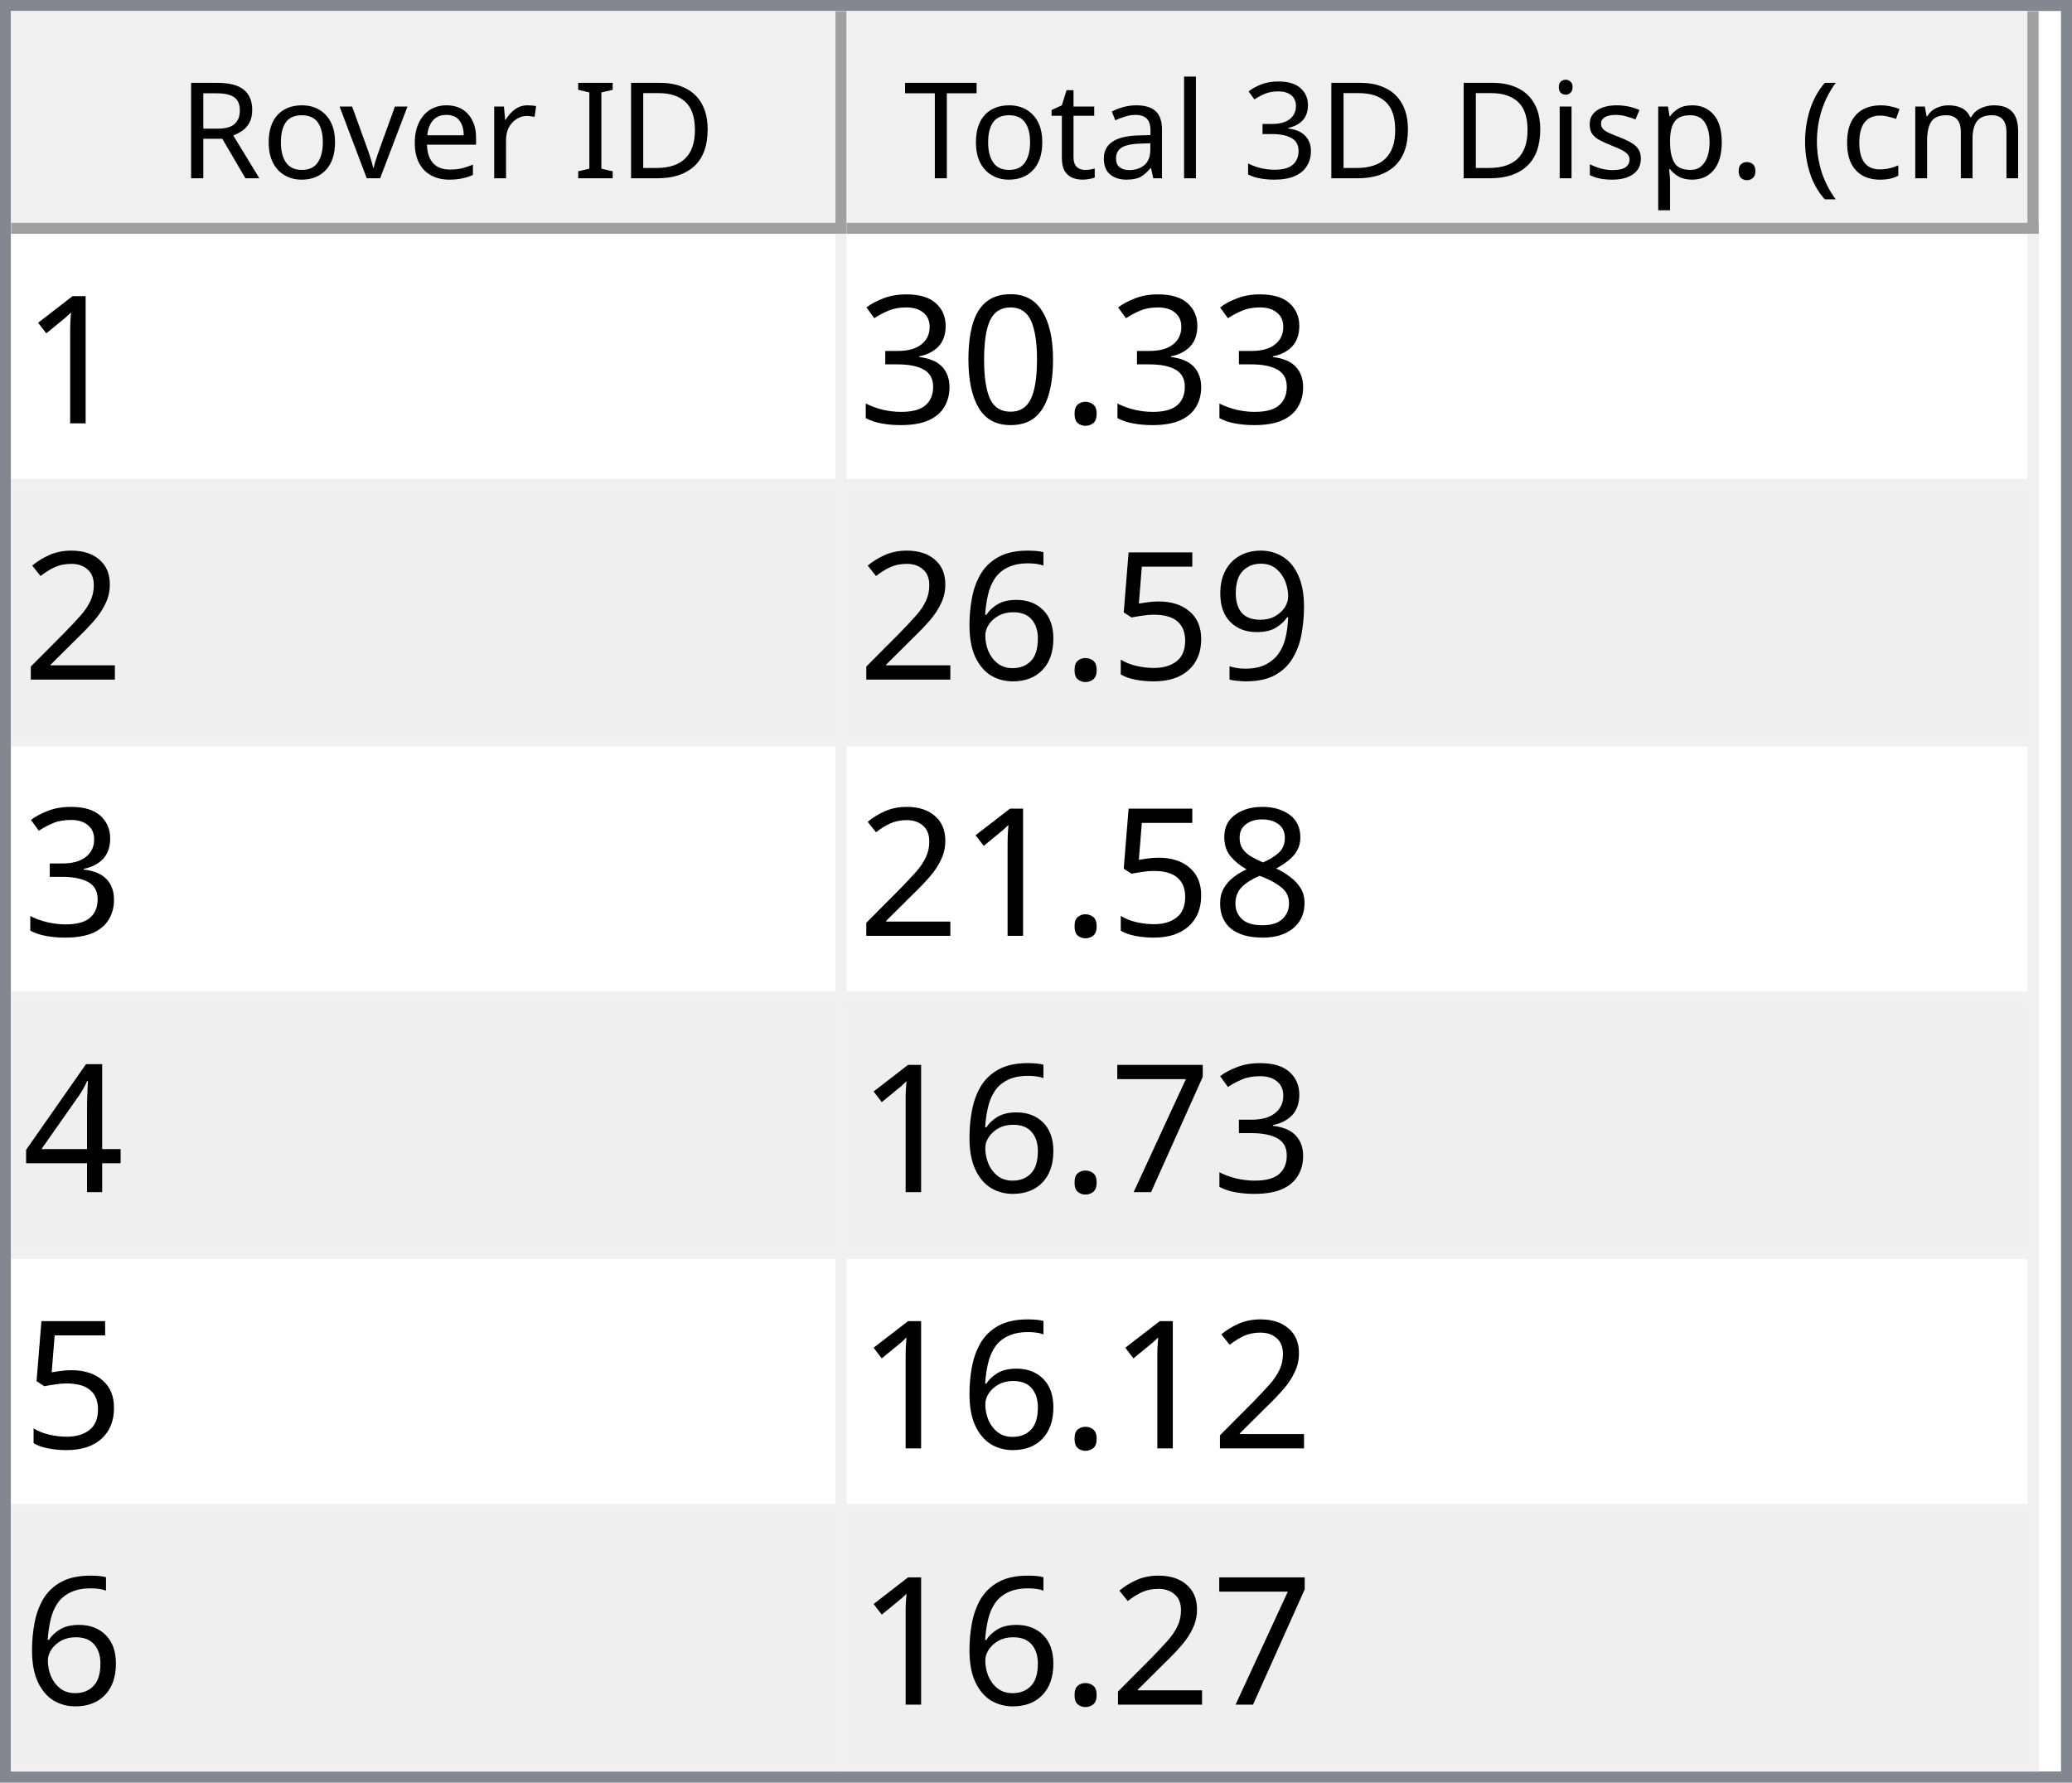
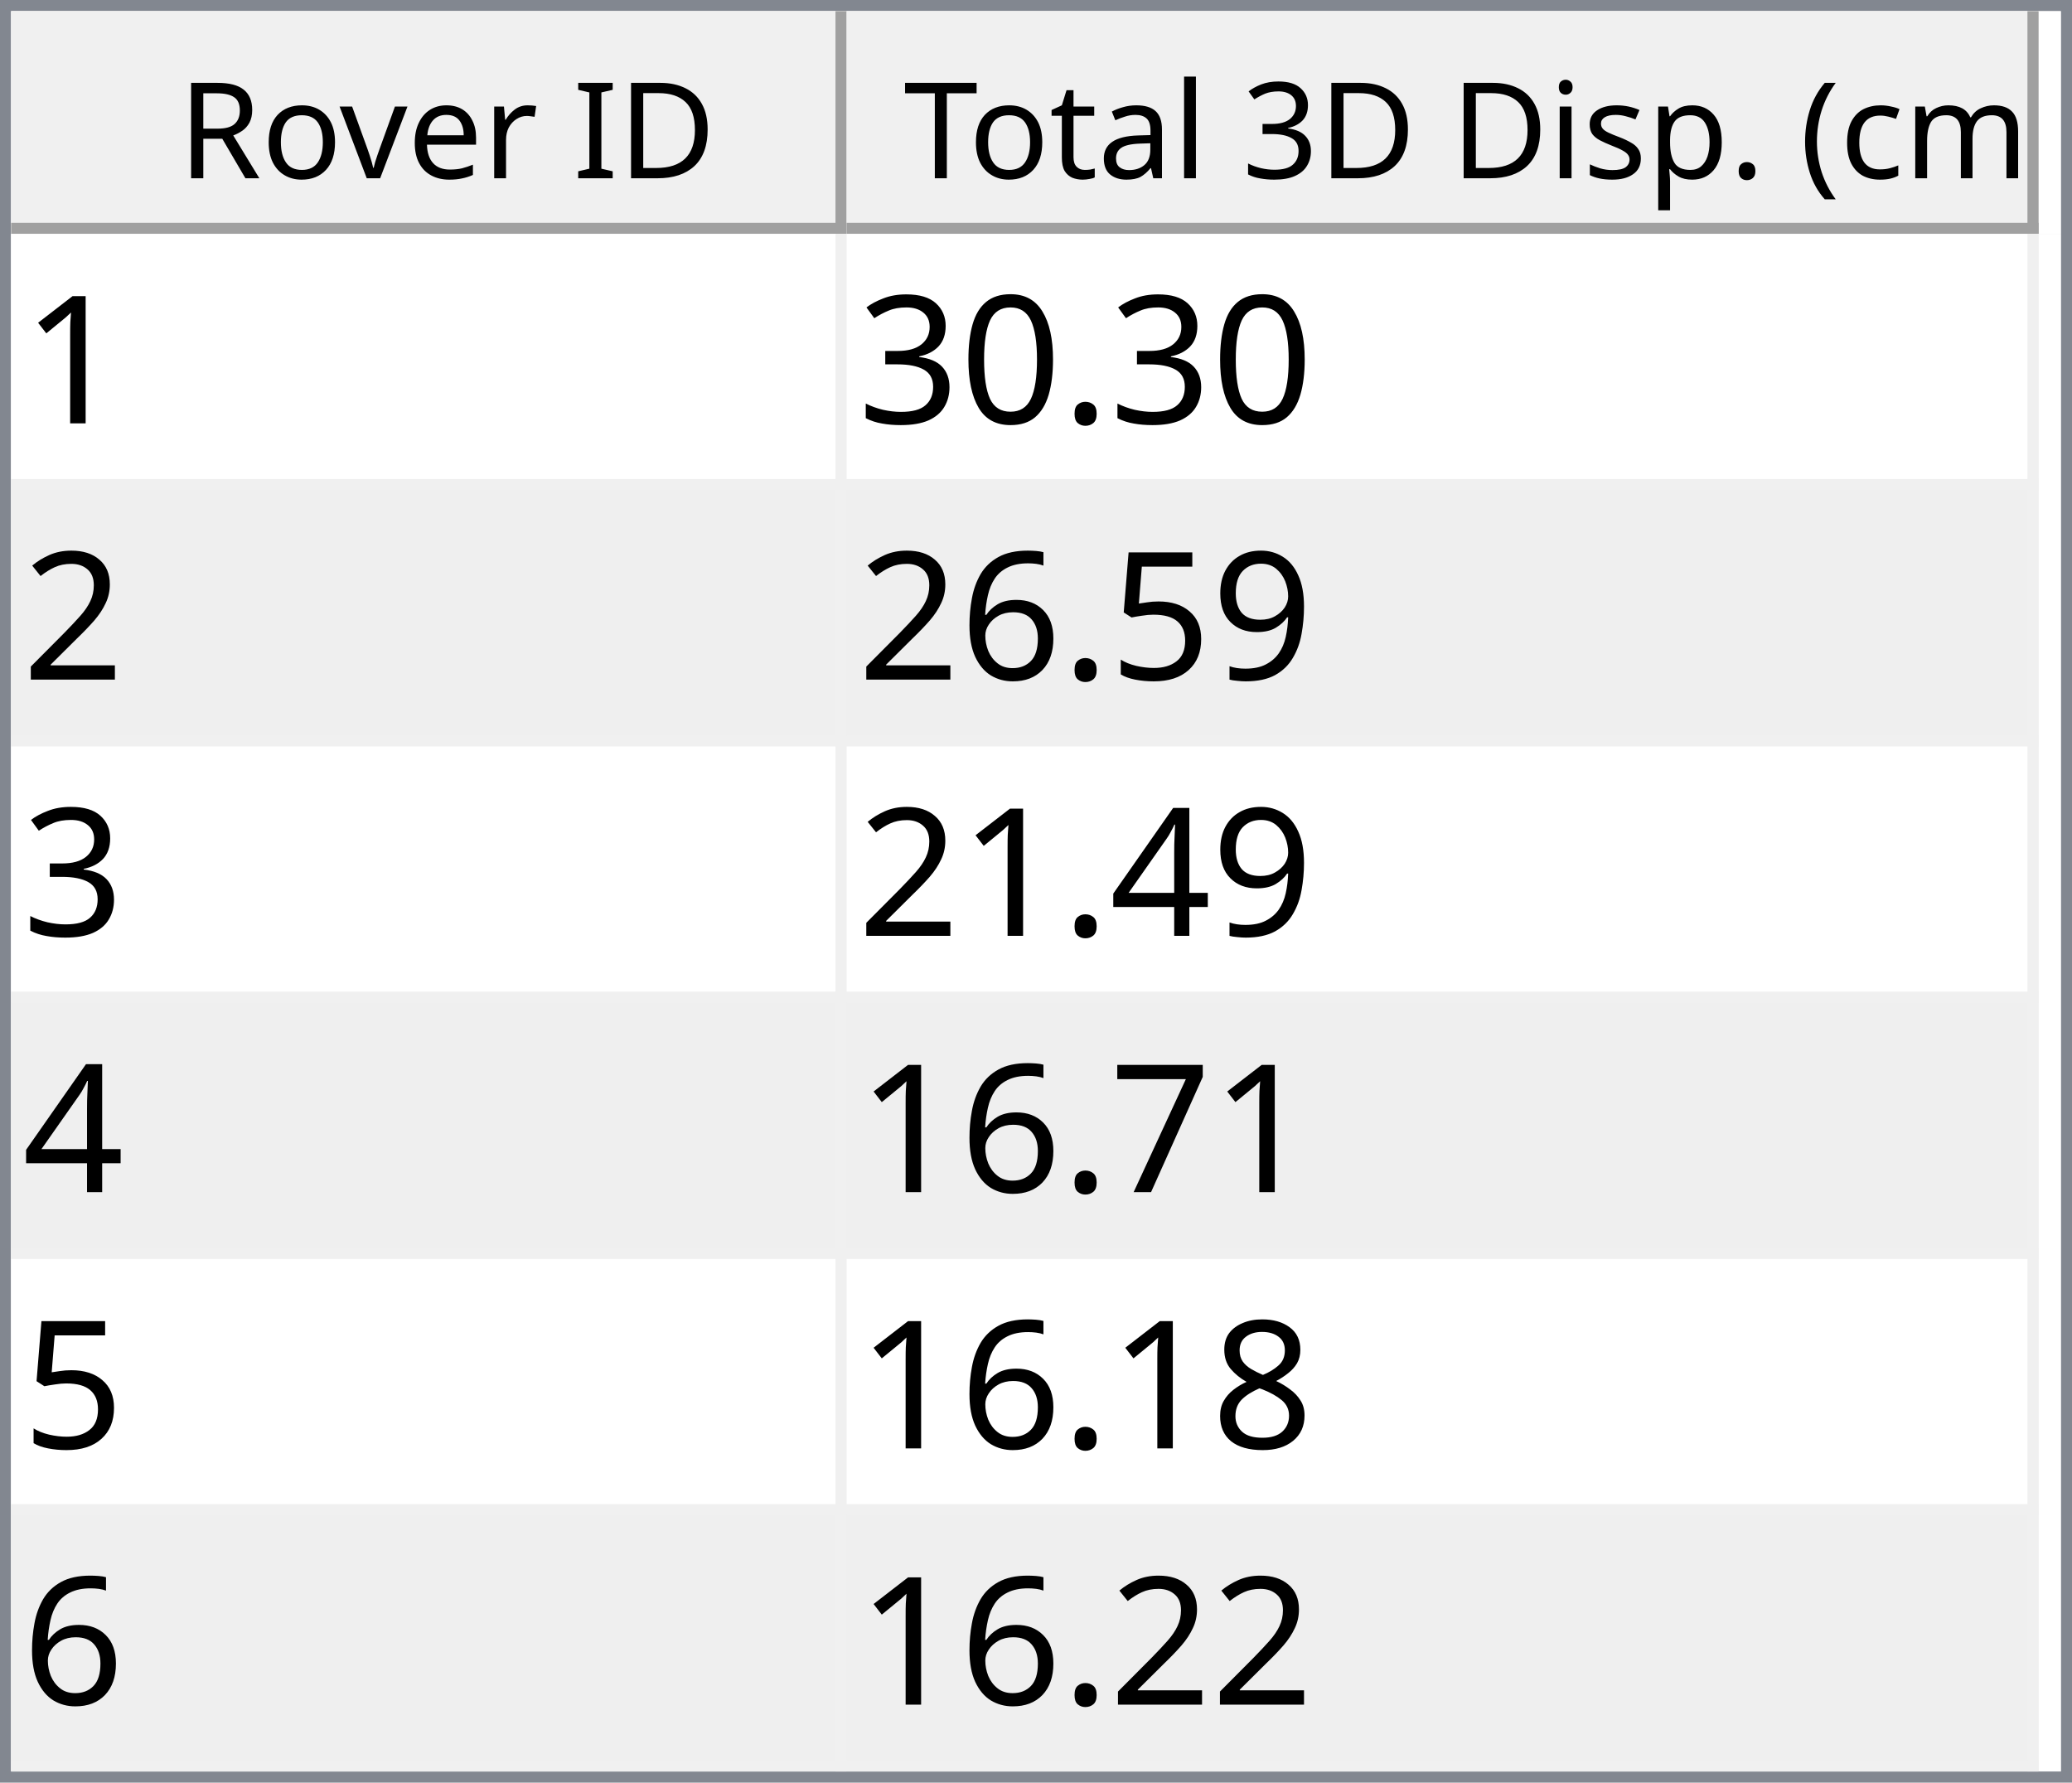
<svg xmlns="http://www.w3.org/2000/svg" style="fill-opacity:1; color-rendering:auto; color-interpolation:auto; text-rendering:auto; stroke:black; stroke-linecap:square; stroke-miterlimit:10; shape-rendering:auto; stroke-opacity:1; fill:black; stroke-dasharray:none; font-weight:normal; stroke-width:1; font-family:'Dialog'; font-style:normal; stroke-linejoin:miter; font-size:12px; stroke-dashoffset:0; image-rendering:auto;" width="186" height="160">
  <defs id="genericDefs" />
  <g>
    <defs id="defs1">
      <clipPath clipPathUnits="userSpaceOnUse" id="clipPath1">
        <path d="M0 0 L186 0 L186 160 L0 160 L0 0 Z" />
      </clipPath>
      <clipPath clipPathUnits="userSpaceOnUse" id="clipPath2">
        <path d="M0 0 L0 160 L186 160 L186 0 Z" />
      </clipPath>
      <clipPath clipPathUnits="userSpaceOnUse" id="clipPath3">
        <path d="M0 0 L0 20 L184 20 L184 0 Z" />
      </clipPath>
      <clipPath clipPathUnits="userSpaceOnUse" id="clipPath4">
        <path d="M0 0 L0 20 L75 20 L75 0 Z" />
      </clipPath>
      <clipPath clipPathUnits="userSpaceOnUse" id="clipPath5">
        <path d="M1 1 L1 19 L74 19 L74 1 Z" />
      </clipPath>
      <clipPath clipPathUnits="userSpaceOnUse" id="clipPath6">
        <path d="M0 0 L0 18 L73 18 L73 0 Z" />
      </clipPath>
      <clipPath clipPathUnits="userSpaceOnUse" id="clipPath7">
        <path d="M-0.5 -0.5 L-0.5 19.5 L74.5 19.5 L74.5 -0.5 Z" />
      </clipPath>
      <clipPath clipPathUnits="userSpaceOnUse" id="clipPath8">
        <path d="M0 0 L0 20 L107 20 L107 0 Z" />
      </clipPath>
      <clipPath clipPathUnits="userSpaceOnUse" id="clipPath9">
        <path d="M1 1 L1 19 L106 19 L106 1 Z" />
      </clipPath>
      <clipPath clipPathUnits="userSpaceOnUse" id="clipPath10">
        <path d="M0 0 L0 18 L105 18 L105 0 Z" />
      </clipPath>
      <clipPath clipPathUnits="userSpaceOnUse" id="clipPath11">
        <path d="M-0.5 -0.5 L-0.5 19.5 L106.5 19.5 L106.5 -0.5 Z" />
      </clipPath>
      <clipPath clipPathUnits="userSpaceOnUse" id="clipPath12">
        <path d="M0 0 L0 138 L184 138 L184 0 Z" />
      </clipPath>
      <clipPath clipPathUnits="userSpaceOnUse" id="clipPath13">
        <path d="M0 0 L0 138 L182 138 L182 0 Z" />
      </clipPath>
      <clipPath clipPathUnits="userSpaceOnUse" id="clipPath14">
        <path d="M-0.5 -0.5 L-0.5 137.5 L181.5 137.5 L181.5 -0.5 Z" />
      </clipPath>
      <clipPath clipPathUnits="userSpaceOnUse" id="clipPath15">
        <path d="M0 0 L0 22 L74 22 L74 0 Z" />
      </clipPath>
      <clipPath clipPathUnits="userSpaceOnUse" id="clipPath16">
        <path d="M0 0 L0 22 L106 22 L106 0 Z" />
      </clipPath>
      <font horiz-adv-x="64.551" id="font1">
        <font-face ascent="107.91" descent="25.098" units-per-em="100" style="font-style:normal; font-family:Segoe UI; font-weight:normal;" />
        <missing-glyph horiz-adv-x="64.551" d="M8.109 0 L8.109 68.266 L56.453 68.266 L56.453 0 L8.109 0 ZM15.328 7.234 L49.219 7.234 L49.219 61.031 L15.328 61.031 L15.328 7.234 Z" />
        <glyph unicode="D" horiz-adv-x="70.117" d="M9.188 0 L9.188 70.016 L28.516 70.016 Q65.531 70.016 65.531 35.891 Q65.531 19.672 55.25 9.836 Q44.969 0 27.734 0 L9.188 0 ZM17.391 62.594 L17.391 7.422 L27.828 7.422 Q41.609 7.422 49.273 14.797 Q56.938 22.172 56.938 35.688 Q56.938 62.594 28.328 62.594 L17.391 62.594 Z" />
        <glyph unicode="I" horiz-adv-x="26.611" d="M17.391 0 L9.188 0 L9.188 70.016 L17.391 70.016 L17.391 0 Z" />
        <glyph unicode=" " horiz-adv-x="27.393" d="" />
        <glyph unicode="r" horiz-adv-x="34.766" d="M34.188 41.891 Q32.078 43.5 28.125 43.5 Q23 43.5 19.555 38.672 Q16.109 33.844 16.109 25.484 L16.109 0 L8.109 0 L8.109 50 L16.109 50 L16.109 39.703 L16.312 39.703 Q18.016 44.969 21.531 47.922 Q25.047 50.875 29.391 50.875 Q32.516 50.875 34.188 50.203 L34.188 41.891 Z" />
        <glyph unicode="e" horiz-adv-x="52.295" d="M48.297 23 L12.984 23 Q13.188 14.656 17.484 10.109 Q21.781 5.562 29.297 5.562 Q37.75 5.562 44.828 11.141 L44.828 3.609 Q38.234 -1.172 27.391 -1.172 Q16.797 -1.172 10.742 5.641 Q4.688 12.453 4.688 24.812 Q4.688 36.469 11.305 43.82 Q17.922 51.172 27.734 51.172 Q37.547 51.172 42.922 44.828 Q48.297 38.484 48.297 27.203 L48.297 23 ZM40.094 29.781 Q40.047 36.719 36.75 40.578 Q33.453 44.438 27.594 44.438 Q21.922 44.438 17.969 40.383 Q14.016 36.328 13.094 29.781 L40.094 29.781 Z" />
        <glyph unicode="v" horiz-adv-x="47.9" d="M47.406 50 L27.484 0 L19.625 0 L0.688 50 L9.469 50 L22.172 13.672 Q23.578 9.672 23.922 6.688 L24.125 6.688 Q24.609 10.453 25.688 13.484 L38.969 50 L47.406 50 Z" />
        <glyph unicode="o" horiz-adv-x="58.594" d="M29 -1.172 Q17.922 -1.172 11.305 5.836 Q4.688 12.844 4.688 24.422 Q4.688 37.016 11.57 44.094 Q18.453 51.172 30.172 51.172 Q41.359 51.172 47.633 44.289 Q53.906 37.406 53.906 25.203 Q53.906 13.234 47.141 6.031 Q40.375 -1.172 29 -1.172 ZM29.594 44.438 Q21.875 44.438 17.383 39.188 Q12.891 33.938 12.891 24.703 Q12.891 15.828 17.43 10.695 Q21.969 5.562 29.594 5.562 Q37.359 5.562 41.531 10.594 Q45.703 15.625 45.703 24.906 Q45.703 34.281 41.531 39.359 Q37.359 44.438 29.594 44.438 Z" />
        <glyph unicode="R" horiz-adv-x="59.814" d="M59.375 0 L49.609 0 L37.891 19.625 Q36.281 22.359 34.766 24.289 Q33.25 26.219 31.664 27.438 Q30.078 28.656 28.25 29.219 Q26.422 29.781 24.125 29.781 L17.391 29.781 L17.391 0 L9.188 0 L9.188 70.016 L30.078 70.016 Q34.672 70.016 38.555 68.867 Q42.438 67.719 45.289 65.375 Q48.141 63.031 49.758 59.547 Q51.375 56.062 51.375 51.375 Q51.375 47.703 50.273 44.656 Q49.172 41.609 47.148 39.211 Q45.125 36.812 42.266 35.133 Q39.406 33.453 35.844 32.516 L35.844 32.328 Q37.594 31.547 38.891 30.547 Q40.188 29.547 41.359 28.18 Q42.531 26.812 43.68 25.078 Q44.828 23.344 46.234 21.047 L59.375 0 ZM17.391 62.594 L17.391 37.203 L28.516 37.203 Q31.594 37.203 34.203 38.133 Q36.812 39.062 38.719 40.797 Q40.625 42.531 41.703 45.047 Q42.781 47.562 42.781 50.688 Q42.781 56.297 39.141 59.445 Q35.5 62.594 28.609 62.594 L17.391 62.594 Z" />
        <glyph unicode=")" horiz-adv-x="30.176" d="M8.297 -15.922 L1.172 -15.922 Q16.406 2.344 16.406 26.812 Q16.406 51.469 1.078 70.016 L8.297 70.016 Q23.531 52.156 23.531 26.703 Q23.531 1.375 8.297 -15.922 Z" />
        <glyph unicode="m" horiz-adv-x="86.133" d="M79.109 0 L71.094 0 L71.094 28.719 Q71.094 37.016 68.531 40.727 Q65.969 44.438 59.906 44.438 Q54.781 44.438 51.195 39.75 Q47.609 35.062 47.609 28.516 L47.609 0 L39.594 0 L39.594 29.688 Q39.594 44.438 28.219 44.438 Q22.953 44.438 19.531 40.016 Q16.109 35.594 16.109 28.516 L16.109 0 L8.109 0 L8.109 50 L16.109 50 L16.109 42.094 L16.312 42.094 Q21.625 51.172 31.844 51.172 Q36.969 51.172 40.773 48.312 Q44.578 45.453 46 40.828 Q51.562 51.172 62.594 51.172 Q79.109 51.172 79.109 30.812 L79.109 0 Z" />
        <glyph unicode="c" horiz-adv-x="46.191" d="M42.188 2.297 Q36.422 -1.172 28.516 -1.172 Q17.828 -1.172 11.258 5.789 Q4.688 12.75 4.688 23.828 Q4.688 36.188 11.766 43.68 Q18.844 51.172 30.672 51.172 Q37.25 51.172 42.281 48.734 L42.281 40.531 Q36.719 44.438 30.375 44.438 Q22.703 44.438 17.797 38.945 Q12.891 33.453 12.891 24.516 Q12.891 15.719 17.508 10.641 Q22.125 5.562 29.891 5.562 Q36.422 5.562 42.188 9.906 L42.188 2.297 Z" />
        <glyph unicode="(" horiz-adv-x="30.176" d="M29.109 -15.922 L21.969 -15.922 Q6.844 1.375 6.844 26.703 Q6.844 52.156 21.969 70.016 L29.203 70.016 Q13.875 51.469 13.875 26.812 Q13.875 2.344 29.109 -15.922 Z" />
        <glyph unicode="." horiz-adv-x="21.68" d="M10.891 -1.078 Q8.641 -1.078 7.055 0.539 Q5.469 2.156 5.469 4.391 Q5.469 6.641 7.055 8.273 Q8.641 9.906 10.891 9.906 Q13.188 9.906 14.797 8.273 Q16.406 6.641 16.406 4.391 Q16.406 2.156 14.797 0.539 Q13.188 -1.078 10.891 -1.078 Z" />
        <glyph unicode="p" horiz-adv-x="58.789" d="M16.312 7.234 L16.109 7.234 L16.109 -23 L8.109 -23 L8.109 50 L16.109 50 L16.109 41.219 L16.312 41.219 Q22.219 51.172 33.594 51.172 Q43.266 51.172 48.688 44.461 Q54.109 37.75 54.109 26.469 Q54.109 13.922 48 6.375 Q41.891 -1.172 31.297 -1.172 Q21.578 -1.172 16.312 7.234 ZM16.109 27.391 L16.109 20.406 Q16.109 14.203 20.141 9.883 Q24.172 5.562 30.375 5.562 Q37.641 5.562 41.773 11.133 Q45.906 16.703 45.906 26.609 Q45.906 34.969 42.047 39.703 Q38.188 44.438 31.594 44.438 Q24.609 44.438 20.359 39.578 Q16.109 34.719 16.109 27.391 Z" />
        <glyph unicode="s" horiz-adv-x="42.432" d="M5.078 1.812 L5.078 10.406 Q11.625 5.562 19.484 5.562 Q30.031 5.562 30.031 12.594 Q30.031 14.594 29.125 15.992 Q28.219 17.391 26.68 18.461 Q25.141 19.531 23.07 20.383 Q21 21.234 18.609 22.172 Q15.281 23.484 12.766 24.828 Q10.25 26.172 8.57 27.859 Q6.891 29.547 6.031 31.695 Q5.172 33.844 5.172 36.719 Q5.172 40.234 6.789 42.945 Q8.406 45.656 11.086 47.484 Q13.766 49.312 17.211 50.242 Q20.656 51.172 24.312 51.172 Q30.812 51.172 35.938 48.922 L35.938 40.828 Q30.422 44.438 23.25 44.438 Q21 44.438 19.195 43.922 Q17.391 43.406 16.094 42.477 Q14.797 41.547 14.086 40.258 Q13.375 38.969 13.375 37.406 Q13.375 35.453 14.086 34.133 Q14.797 32.812 16.164 31.789 Q17.531 30.766 19.484 29.938 Q21.438 29.109 23.922 28.125 Q27.25 26.859 29.883 25.516 Q32.516 24.172 34.375 22.484 Q36.234 20.797 37.234 18.602 Q38.234 16.406 38.234 13.375 Q38.234 9.672 36.602 6.938 Q34.969 4.203 32.234 2.398 Q29.5 0.594 25.93 -0.289 Q22.359 -1.172 18.453 -1.172 Q10.75 -1.172 5.078 1.812 Z" />
        <glyph unicode="i" horiz-adv-x="24.219" d="M12.203 62.703 Q10.062 62.703 8.547 64.164 Q7.031 65.625 7.031 67.875 Q7.031 70.125 8.547 71.609 Q10.062 73.094 12.203 73.094 Q14.406 73.094 15.945 71.609 Q17.484 70.125 17.484 67.875 Q17.484 65.719 15.945 64.211 Q14.406 62.703 12.203 62.703 ZM16.109 0 L8.109 0 L8.109 50 L16.109 50 L16.109 0 Z" />
        <glyph unicode="3" horiz-adv-x="53.906" d="M46.531 19.828 Q46.531 15.094 44.75 11.211 Q42.969 7.328 39.719 4.57 Q36.469 1.812 31.93 0.297 Q27.391 -1.219 21.922 -1.219 Q11.922 -1.219 6 2.594 L6 11.188 Q13.094 5.609 22.219 5.609 Q25.875 5.609 28.828 6.539 Q31.781 7.469 33.906 9.227 Q36.031 10.984 37.18 13.477 Q38.328 15.969 38.328 19.094 Q38.328 32.812 18.797 32.812 L12.984 32.812 L12.984 39.594 L18.5 39.594 Q35.797 39.594 35.797 52.484 Q35.797 64.406 22.609 64.406 Q15.188 64.406 8.688 59.422 L8.688 67.188 Q15.375 71.188 24.609 71.188 Q29 71.188 32.57 69.969 Q36.141 68.75 38.68 66.555 Q41.219 64.359 42.609 61.281 Q44 58.203 44 54.5 Q44 40.672 30.031 36.719 L30.031 36.531 Q33.594 36.141 36.625 34.797 Q39.656 33.453 41.852 31.305 Q44.047 29.156 45.289 26.25 Q46.531 23.344 46.531 19.828 Z" />
        <glyph unicode="l" horiz-adv-x="24.219" d="M16.109 0 L8.109 0 L8.109 74.031 L16.109 74.031 L16.109 0 Z" />
        <glyph unicode="a" horiz-adv-x="50.879" d="M43.891 0 L35.891 0 L35.891 7.812 L35.688 7.812 Q30.469 -1.172 20.312 -1.172 Q12.844 -1.172 8.617 2.781 Q4.391 6.734 4.391 13.281 Q4.391 27.297 20.906 29.594 L35.891 31.688 Q35.891 44.438 25.594 44.438 Q16.547 44.438 9.281 38.281 L9.281 46.484 Q16.656 51.172 26.266 51.172 Q43.891 51.172 43.891 32.516 L43.891 0 ZM35.891 25.297 L23.828 23.641 Q18.266 22.859 15.43 20.875 Q12.594 18.891 12.594 13.875 Q12.594 10.203 15.211 7.883 Q17.828 5.562 22.172 5.562 Q28.125 5.562 32.008 9.742 Q35.891 13.922 35.891 20.312 L35.891 25.297 Z" />
        <glyph unicode="t" horiz-adv-x="33.887" d="M31.297 0.484 Q28.469 -1.078 23.828 -1.078 Q10.688 -1.078 10.688 13.578 L10.688 43.172 L2.094 43.172 L2.094 50 L10.688 50 L10.688 62.203 L18.703 64.797 L18.703 50 L31.297 50 L31.297 43.172 L18.703 43.172 L18.703 14.984 Q18.703 9.969 20.414 7.82 Q22.125 5.672 26.078 5.672 Q29.109 5.672 31.297 7.328 L31.297 0.484 Z" />
        <glyph unicode="T" horiz-adv-x="52.393" d="M50.594 62.594 L30.375 62.594 L30.375 0 L22.172 0 L22.172 62.594 L2 62.594 L2 70.016 L50.594 70.016 L50.594 62.594 Z" />
      </font>
      <font horiz-adv-x="75.0" id="font2">
        <font-face ascent="100.537" descent="21.973" units-per-em="100" style="font-style:normal; font-family:sans-serif; font-weight:normal;" />
        <missing-glyph horiz-adv-x="75.0" d="M12.5 0 L12.5 62.5 L62.5 62.5 L62.5 0 L12.5 0 ZM14.062 1.562 L60.938 1.562 L60.938 60.938 L14.062 60.938 L14.062 1.562 Z" />
        <glyph unicode="1" horiz-adv-x="55.615" d="M37.25 0 L28.469 0 L28.469 56 Q25.297 52.984 20.141 49.953 Q14.984 46.922 10.891 45.406 L10.891 53.906 Q18.266 57.375 23.781 62.305 Q29.297 67.234 31.594 71.875 L37.25 71.875 L37.25 0 Z" />
        <glyph unicode="." horiz-adv-x="27.783" d="M9.078 0 L9.078 10.016 L19.094 10.016 L19.094 0 L9.078 0 Z" />
        <glyph unicode="0" horiz-adv-x="55.615" d="M4.156 35.297 Q4.156 48 6.766 55.742 Q9.375 63.484 14.523 67.68 Q19.672 71.875 27.484 71.875 Q33.25 71.875 37.594 69.555 Q41.938 67.234 44.773 62.867 Q47.609 58.5 49.219 52.227 Q50.828 45.953 50.828 35.297 Q50.828 22.703 48.242 14.969 Q45.656 7.234 40.508 3.008 Q35.359 -1.219 27.484 -1.219 Q17.141 -1.219 11.234 6.203 Q4.156 15.141 4.156 35.297 ZM13.188 35.297 Q13.188 17.672 17.312 11.836 Q21.438 6 27.484 6 Q33.547 6 37.672 11.859 Q41.797 17.719 41.797 35.297 Q41.797 52.984 37.672 58.789 Q33.547 64.594 27.391 64.594 Q21.344 64.594 17.719 59.469 Q13.188 52.938 13.188 35.297 Z" />
        <glyph unicode="3" horiz-adv-x="55.615" d="M4.203 18.891 L12.984 20.062 Q14.5 12.594 18.141 9.297 Q21.781 6 27 6 Q33.203 6 37.477 10.297 Q41.75 14.594 41.75 20.953 Q41.75 27 37.797 30.93 Q33.844 34.859 27.734 34.859 Q25.25 34.859 21.531 33.891 L22.516 41.609 Q23.391 41.5 23.922 41.5 Q29.547 41.5 34.039 44.43 Q38.531 47.359 38.531 53.469 Q38.531 58.297 35.258 61.477 Q31.984 64.656 26.812 64.656 Q21.688 64.656 18.266 61.43 Q14.844 58.203 13.875 51.766 L5.078 53.328 Q6.688 62.156 12.398 67.016 Q18.109 71.875 26.609 71.875 Q32.469 71.875 37.398 69.359 Q42.328 66.844 44.945 62.5 Q47.562 58.156 47.562 53.266 Q47.562 48.641 45.07 44.828 Q42.578 41.016 37.703 38.766 Q44.047 37.312 47.562 32.695 Q51.078 28.078 51.078 21.141 Q51.078 11.766 44.242 5.25 Q37.406 -1.266 26.953 -1.266 Q17.531 -1.266 11.305 4.352 Q5.078 9.969 4.203 18.891 Z" />
        <glyph unicode="2" horiz-adv-x="55.615" d="M50.344 8.453 L50.344 0 L3.031 0 Q2.938 3.172 4.047 6.109 Q5.859 10.938 9.836 15.625 Q13.812 20.312 21.344 26.469 Q33.016 36.031 37.117 41.625 Q41.219 47.219 41.219 52.203 Q41.219 57.422 37.477 61.008 Q33.734 64.594 27.734 64.594 Q21.391 64.594 17.578 60.789 Q13.766 56.984 13.719 50.25 L4.688 51.172 Q5.609 61.281 11.664 66.578 Q17.719 71.875 27.938 71.875 Q38.234 71.875 44.242 66.164 Q50.25 60.453 50.25 52 Q50.25 47.703 48.492 43.555 Q46.734 39.406 42.656 34.812 Q38.578 30.219 29.109 22.219 Q21.188 15.578 18.945 13.211 Q16.703 10.844 15.234 8.453 L50.344 8.453 Z" />
        <glyph unicode="9" horiz-adv-x="55.615" d="M5.469 16.547 L13.922 17.328 Q14.984 11.375 18.016 8.688 Q21.047 6 25.781 6 Q29.828 6 32.883 7.859 Q35.938 9.719 37.891 12.82 Q39.844 15.922 41.164 21.195 Q42.484 26.469 42.484 31.938 Q42.484 32.516 42.438 33.688 Q39.797 29.5 35.234 26.883 Q30.672 24.266 25.344 24.266 Q16.453 24.266 10.305 30.711 Q4.156 37.156 4.156 47.703 Q4.156 58.594 10.578 65.234 Q17 71.875 26.656 71.875 Q33.641 71.875 39.43 68.117 Q45.219 64.359 48.219 57.398 Q51.219 50.438 51.219 37.25 Q51.219 23.531 48.242 15.406 Q45.266 7.281 39.383 3.031 Q33.5 -1.219 25.594 -1.219 Q17.188 -1.219 11.867 3.445 Q6.547 8.109 5.469 16.547 ZM41.453 48.141 Q41.453 55.719 37.43 60.156 Q33.406 64.594 27.734 64.594 Q21.875 64.594 17.531 59.812 Q13.188 55.031 13.188 47.406 Q13.188 40.578 17.312 36.305 Q21.438 32.031 27.484 32.031 Q33.594 32.031 37.523 36.305 Q41.453 40.578 41.453 48.141 Z" />
        <glyph unicode="5" horiz-adv-x="55.615" d="M4.156 18.75 L13.375 19.531 Q14.406 12.797 18.141 9.398 Q21.875 6 27.156 6 Q33.5 6 37.891 10.789 Q42.281 15.578 42.281 23.484 Q42.281 31 38.062 35.352 Q33.844 39.703 27 39.703 Q22.75 39.703 19.336 37.773 Q15.922 35.844 13.969 32.766 L5.719 33.844 L12.641 70.609 L48.25 70.609 L48.25 62.203 L19.672 62.203 L15.828 42.969 Q22.266 47.469 29.344 47.469 Q38.719 47.469 45.164 40.969 Q51.609 34.469 51.609 24.266 Q51.609 14.547 45.953 7.469 Q39.062 -1.219 27.156 -1.219 Q17.391 -1.219 11.211 4.25 Q5.031 9.719 4.156 18.75 Z" />
        <glyph unicode="6" horiz-adv-x="55.615" d="M49.75 54.047 L41.016 53.375 Q39.844 58.547 37.703 60.891 Q34.125 64.656 28.906 64.656 Q24.703 64.656 21.531 62.312 Q17.391 59.281 14.992 53.469 Q12.594 47.656 12.5 36.922 Q15.672 41.75 20.266 44.094 Q24.859 46.438 29.891 46.438 Q38.672 46.438 44.852 39.969 Q51.031 33.5 51.031 23.25 Q51.031 16.5 48.125 10.719 Q45.219 4.938 40.141 1.859 Q35.062 -1.219 28.609 -1.219 Q17.625 -1.219 10.695 6.859 Q3.766 14.938 3.766 33.5 Q3.766 54.25 11.422 63.672 Q18.109 71.875 29.438 71.875 Q37.891 71.875 43.289 67.141 Q48.688 62.406 49.75 54.047 ZM13.875 23.188 Q13.875 18.656 15.797 14.508 Q17.719 10.359 21.188 8.18 Q24.656 6 28.469 6 Q34.031 6 38.039 10.492 Q42.047 14.984 42.047 22.703 Q42.047 30.125 38.086 34.398 Q34.125 38.672 28.125 38.672 Q22.172 38.672 18.023 34.398 Q13.875 30.125 13.875 23.188 Z" />
-         <glyph unicode="8" horiz-adv-x="55.615" d="M17.672 38.812 Q12.203 40.828 9.57 44.539 Q6.938 48.25 6.938 53.422 Q6.938 61.234 12.555 66.555 Q18.172 71.875 27.484 71.875 Q36.859 71.875 42.578 66.43 Q48.297 60.984 48.297 53.172 Q48.297 48.188 45.68 44.508 Q43.062 40.828 37.75 38.812 Q44.344 36.672 47.781 31.883 Q51.219 27.094 51.219 20.453 Q51.219 11.281 44.727 5.031 Q38.234 -1.219 27.641 -1.219 Q17.047 -1.219 10.547 5.055 Q4.047 11.328 4.047 20.703 Q4.047 27.688 7.594 32.398 Q11.141 37.109 17.672 38.812 ZM15.922 53.719 Q15.922 48.641 19.195 45.414 Q22.469 42.188 27.688 42.188 Q32.766 42.188 36.016 45.383 Q39.266 48.578 39.266 53.219 Q39.266 58.062 35.914 61.359 Q32.562 64.656 27.594 64.656 Q22.562 64.656 19.242 61.43 Q15.922 58.203 15.922 53.719 ZM13.094 20.656 Q13.094 16.891 14.875 13.375 Q16.656 9.859 20.172 7.93 Q23.688 6 27.734 6 Q34.031 6 38.133 10.055 Q42.234 14.109 42.234 20.359 Q42.234 26.703 38.016 30.859 Q33.797 35.016 27.438 35.016 Q21.234 35.016 17.164 30.914 Q13.094 26.812 13.094 20.656 Z" />
        <glyph unicode="4" horiz-adv-x="55.615" d="M32.328 0 L32.328 17.141 L1.266 17.141 L1.266 25.203 L33.938 71.578 L41.109 71.578 L41.109 25.203 L50.781 25.203 L50.781 17.141 L41.109 17.141 L41.109 0 L32.328 0 ZM32.328 25.203 L32.328 57.469 L9.906 25.203 L32.328 25.203 Z" />
        <glyph unicode="7" horiz-adv-x="55.615" d="M4.734 62.203 L4.734 70.656 L51.078 70.656 L51.078 63.812 Q44.234 56.547 37.523 44.484 Q30.812 32.422 27.156 19.672 Q24.516 10.688 23.781 0 L14.75 0 Q14.891 8.453 18.062 20.414 Q21.234 32.375 27.172 43.484 Q33.109 54.594 39.797 62.203 L4.734 62.203 Z" />
+         <glyph unicode="8" horiz-adv-x="55.615" d="M17.672 38.812 Q12.203 40.828 9.57 44.539 Q6.938 48.25 6.938 53.422 Q6.938 61.234 12.555 66.555 Q18.172 71.875 27.484 71.875 Q36.859 71.875 42.578 66.43 Q48.297 60.984 48.297 53.172 Q48.297 48.188 45.68 44.508 Q43.062 40.828 37.75 38.812 Q44.344 36.672 47.781 31.883 Q51.219 27.094 51.219 20.453 Q51.219 11.281 44.727 5.031 Q38.234 -1.219 27.641 -1.219 Q17.047 -1.219 10.547 5.055 Q4.047 11.328 4.047 20.703 Q4.047 27.688 7.594 32.398 Q11.141 37.109 17.672 38.812 ZM15.922 53.719 Q15.922 48.641 19.195 45.414 Q22.469 42.188 27.688 42.188 Q32.766 42.188 36.016 45.383 Q39.266 48.578 39.266 53.219 Q39.266 58.062 35.914 61.359 Q32.562 64.656 27.594 64.656 Q22.562 64.656 19.242 61.43 Q15.922 58.203 15.922 53.719 ZM13.094 20.656 Q13.094 16.891 14.875 13.375 Q16.656 9.859 20.172 7.93 Q23.688 6 27.734 6 Q34.031 6 38.133 10.055 Q42.234 14.109 42.234 20.359 Q42.234 26.703 38.016 30.859 Q33.797 35.016 27.438 35.016 Q21.234 35.016 17.164 30.914 Q13.094 26.812 13.094 20.656 Z" />
      </font>
    </defs>
    <g style="fill:white; stroke:white;">
      <rect x="0" y="0" width="186" style="clip-path:url(#clipPath1); stroke:none;" height="160" />
    </g>
    <g style="fill:white; text-rendering:optimizeSpeed; color-rendering:optimizeSpeed; image-rendering:optimizeSpeed; shape-rendering:crispEdges; stroke:white; color-interpolation:sRGB;">
      <rect x="0" width="186" height="160" y="0" style="stroke:none;" />
      <path style="stroke:none;" d="M0 160 L186 160 L186 0 L0 0 Z" />
    </g>
    <g style="fill:rgb(240,240,240); font-family:'Segoe UI'; stroke:rgb(240,240,240);">
      <rect x="0" y="0" width="186" style="clip-path:url(#clipPath2); stroke:none;" height="160" />
    </g>
    <g style="fill:rgb(130,135,144); font-family:'Segoe UI'; stroke:rgb(130,135,144);">
      <path d="M0 0 L186 0 L186 160 L0 160 L0 0 ZM1 1 L185 1 L185 159 L1 159 L1 1 Z" style="fill-rule:evenodd; clip-path:url(#clipPath2); stroke:none;" />
    </g>
    <g style="fill:white; font-family:'Segoe UI'; stroke:white;" transform="translate(1,1)">
      <rect x="0" y="0" width="184" style="clip-path:url(#clipPath3); stroke:none;" height="20" />
    </g>
    <g style="fill:rgb(240,240,240); font-family:'Segoe UI'; stroke:rgb(240,240,240);" transform="translate(1,1)">
      <rect x="0" y="0" width="75" style="clip-path:url(#clipPath4); stroke:none;" height="20" />
    </g>
    <g style="font-family:'Segoe UI';" transform="translate(2,2)">
      <text x="14" xml:space="preserve" y="14" style="clip-path:url(#clipPath6); stroke:none;">Rover ID</text>
    </g>
    <g style="fill:rgb(160,160,160); font-family:'Segoe UI'; stroke:rgb(160,160,160); stroke-linejoin:bevel;" transform="translate(1.5,1.5)">
      <line x1="74" x2="74" y1="0" style="fill:none; clip-path:url(#clipPath7);" y2="19" />
    </g>
    <g style="fill:rgb(160,160,160); font-family:'Segoe UI'; stroke:rgb(160,160,160); stroke-linejoin:bevel;" transform="matrix(1,0,0,1,1,1) translate(0.5,0.5)">
      <line x1="0" x2="74" y1="19" style="fill:none; clip-path:url(#clipPath7);" y2="19" />
    </g>
    <g style="fill:rgb(240,240,240); font-family:'Segoe UI'; stroke:rgb(240,240,240);" transform="translate(76,1)">
      <rect x="0" y="0" width="107" style="clip-path:url(#clipPath8); stroke:none;" height="20" />
    </g>
    <g style="font-family:'Segoe UI';" transform="translate(77,2)">
      <text x="1" xml:space="preserve" y="14" style="clip-path:url(#clipPath10); stroke:none;"> Total 3D Disp. (cm)</text>
    </g>
    <g style="fill:rgb(160,160,160); font-family:'Segoe UI'; stroke:rgb(160,160,160); stroke-linejoin:bevel;" transform="translate(76.5,1.5)">
      <line x1="106" x2="106" y1="0" style="fill:none; clip-path:url(#clipPath11);" y2="19" />
    </g>
    <g style="fill:rgb(160,160,160); font-family:'Segoe UI'; stroke:rgb(160,160,160); stroke-linejoin:bevel;" transform="matrix(1,0,0,1,76,1) translate(0.5,0.5)">
      <line x1="0" x2="106" y1="19" style="fill:none; clip-path:url(#clipPath11);" y2="19" />
    </g>
    <g style="fill:white; font-family:'Segoe UI'; stroke:white;" transform="translate(1,21)">
      <rect x="0" y="0" width="184" style="clip-path:url(#clipPath12); stroke:none;" height="138" />
    </g>
    <g style="fill:rgb(240,240,240); font-size:16px; font-family:sans-serif; stroke:rgb(240,240,240);" transform="translate(1,21)">
      <rect x="0" y="0" width="182" style="clip-path:url(#clipPath13); stroke:none;" height="138" />
      <line transform="translate(0.5,0.5)" x1="0" x2="181" y1="22" style="clip-path:url(#clipPath14); fill:none; stroke-linejoin:bevel;" y2="22" />
    </g>
    <g transform="matrix(1,0,0,1,1,21) translate(0.5,0.5)" style="fill:rgb(240,240,240); font-size:16px; font-family:sans-serif; stroke:rgb(240,240,240); stroke-linejoin:bevel;">
      <line x1="0" x2="181" y1="45" style="fill:none; clip-path:url(#clipPath14);" y2="45" />
    </g>
    <g transform="matrix(1,0,0,1,1,21) translate(0.5,0.5)" style="fill:rgb(240,240,240); font-size:16px; font-family:sans-serif; stroke:rgb(240,240,240); stroke-linejoin:bevel;">
      <line x1="0" x2="181" y1="68" style="fill:none; clip-path:url(#clipPath14);" y2="68" />
    </g>
    <g transform="matrix(1,0,0,1,1,21) translate(0.5,0.5)" style="fill:rgb(240,240,240); font-size:16px; font-family:sans-serif; stroke:rgb(240,240,240); stroke-linejoin:bevel;">
      <line x1="0" x2="181" y1="91" style="fill:none; clip-path:url(#clipPath14);" y2="91" />
    </g>
    <g transform="matrix(1,0,0,1,1,21) translate(0.5,0.5)" style="fill:rgb(240,240,240); font-size:16px; font-family:sans-serif; stroke:rgb(240,240,240); stroke-linejoin:bevel;">
      <line x1="0" x2="181" y1="114" style="fill:none; clip-path:url(#clipPath14);" y2="114" />
    </g>
    <g transform="matrix(1,0,0,1,1,21) translate(0.5,0.5)" style="fill:rgb(240,240,240); font-size:16px; font-family:sans-serif; stroke:rgb(240,240,240); stroke-linejoin:bevel;">
      <line x1="0" x2="181" y1="137" style="fill:none; clip-path:url(#clipPath14);" y2="137" />
    </g>
    <g transform="matrix(1,0,0,1,1,21) translate(0.5,0.5)" style="fill:rgb(240,240,240); font-size:16px; font-family:sans-serif; stroke:rgb(240,240,240); stroke-linejoin:bevel;">
      <line x1="74" x2="74" y1="0" style="fill:none; clip-path:url(#clipPath14);" y2="137" />
    </g>
    <g transform="matrix(1,0,0,1,1,21) translate(0.5,0.5)" style="fill:rgb(240,240,240); font-size:16px; font-family:sans-serif; stroke:rgb(240,240,240); stroke-linejoin:bevel;">
      <line x1="181" x2="181" y1="0" style="fill:none; clip-path:url(#clipPath14);" y2="137" />
    </g>
    <g style="fill:white; font-size:16px; font-family:sans-serif; stroke:white;" transform="matrix(1,0,0,1,1,21)">
      <rect x="0" y="0" width="74" style="clip-path:url(#clipPath15); stroke:none;" height="22" />
      <text x="1" y="17" style="fill:black; clip-path:url(#clipPath15); stroke:none;" xml:space="preserve">1</text>
    </g>
    <g style="fill:white; font-size:16px; font-family:sans-serif; stroke:white;" transform="matrix(1,0,0,1,1,21) translate(75,0)">
      <rect x="0" y="0" width="106" style="clip-path:url(#clipPath16); stroke:none;" height="22" />
-       <text x="1" y="17" style="fill:black; clip-path:url(#clipPath16); stroke:none;" xml:space="preserve">30.33</text>
+       <text x="1" y="17" style="fill:black; clip-path:url(#clipPath16); stroke:none;" xml:space="preserve">30.30</text>
    </g>
    <g style="fill:rgb(239,239,239); font-size:16px; font-family:sans-serif; stroke:rgb(239,239,239);" transform="matrix(1,0,0,1,1,21) translate(0,23)">
      <rect x="0" y="0" width="74" style="clip-path:url(#clipPath15); stroke:none;" height="22" />
      <text x="1" y="17" style="fill:black; clip-path:url(#clipPath15); stroke:none;" xml:space="preserve">2</text>
    </g>
    <g style="fill:rgb(239,239,239); font-size:16px; font-family:sans-serif; stroke:rgb(239,239,239);" transform="matrix(1,0,0,1,1,21) translate(75,23)">
      <rect x="0" y="0" width="106" style="clip-path:url(#clipPath16); stroke:none;" height="22" />
      <text x="1" y="17" style="fill:black; clip-path:url(#clipPath16); stroke:none;" xml:space="preserve">26.59</text>
    </g>
    <g style="fill:white; font-size:16px; font-family:sans-serif; stroke:white;" transform="matrix(1,0,0,1,1,21) translate(0,46)">
      <rect x="0" y="0" width="74" style="clip-path:url(#clipPath15); stroke:none;" height="22" />
      <text x="1" y="17" style="fill:black; clip-path:url(#clipPath15); stroke:none;" xml:space="preserve">3</text>
    </g>
    <g style="fill:white; font-size:16px; font-family:sans-serif; stroke:white;" transform="matrix(1,0,0,1,1,21) translate(75,46)">
      <rect x="0" y="0" width="106" style="clip-path:url(#clipPath16); stroke:none;" height="22" />
-       <text x="1" y="17" style="fill:black; clip-path:url(#clipPath16); stroke:none;" xml:space="preserve">21.58</text>
+       <text x="1" y="17" style="fill:black; clip-path:url(#clipPath16); stroke:none;" xml:space="preserve">21.49</text>
    </g>
    <g style="fill:rgb(239,239,239); font-size:16px; font-family:sans-serif; stroke:rgb(239,239,239);" transform="matrix(1,0,0,1,1,21) translate(0,69)">
      <rect x="0" y="0" width="74" style="clip-path:url(#clipPath15); stroke:none;" height="22" />
      <text x="1" y="17" style="fill:black; clip-path:url(#clipPath15); stroke:none;" xml:space="preserve">4</text>
    </g>
    <g style="fill:rgb(239,239,239); font-size:16px; font-family:sans-serif; stroke:rgb(239,239,239);" transform="matrix(1,0,0,1,1,21) translate(75,69)">
      <rect x="0" y="0" width="106" style="clip-path:url(#clipPath16); stroke:none;" height="22" />
-       <text x="1" y="17" style="fill:black; clip-path:url(#clipPath16); stroke:none;" xml:space="preserve">16.73</text>
+       <text x="1" y="17" style="fill:black; clip-path:url(#clipPath16); stroke:none;" xml:space="preserve">16.71</text>
    </g>
    <g style="fill:white; font-size:16px; font-family:sans-serif; stroke:white;" transform="matrix(1,0,0,1,1,21) translate(0,92)">
      <rect x="0" y="0" width="74" style="clip-path:url(#clipPath15); stroke:none;" height="22" />
      <text x="1" y="17" style="fill:black; clip-path:url(#clipPath15); stroke:none;" xml:space="preserve">5</text>
    </g>
    <g style="fill:white; font-size:16px; font-family:sans-serif; stroke:white;" transform="matrix(1,0,0,1,1,21) translate(75,92)">
      <rect x="0" y="0" width="106" style="clip-path:url(#clipPath16); stroke:none;" height="22" />
-       <text x="1" y="17" style="fill:black; clip-path:url(#clipPath16); stroke:none;" xml:space="preserve">16.12</text>
+       <text x="1" y="17" style="fill:black; clip-path:url(#clipPath16); stroke:none;" xml:space="preserve">16.18</text>
    </g>
    <g style="fill:rgb(239,239,239); font-size:16px; font-family:sans-serif; stroke:rgb(239,239,239);" transform="matrix(1,0,0,1,1,21) translate(0,115)">
      <rect x="0" y="0" width="74" style="clip-path:url(#clipPath15); stroke:none;" height="22" />
      <text x="1" y="17" style="fill:black; clip-path:url(#clipPath15); stroke:none;" xml:space="preserve">6</text>
    </g>
    <g style="fill:rgb(239,239,239); font-size:16px; font-family:sans-serif; stroke:rgb(239,239,239);" transform="matrix(1,0,0,1,1,21) translate(75,115)">
      <rect x="0" y="0" width="106" style="clip-path:url(#clipPath16); stroke:none;" height="22" />
-       <text x="1" y="17" style="fill:black; clip-path:url(#clipPath16); stroke:none;" xml:space="preserve">16.27</text>
+       <text x="1" y="17" style="fill:black; clip-path:url(#clipPath16); stroke:none;" xml:space="preserve">16.22</text>
    </g>
  </g>
</svg>
